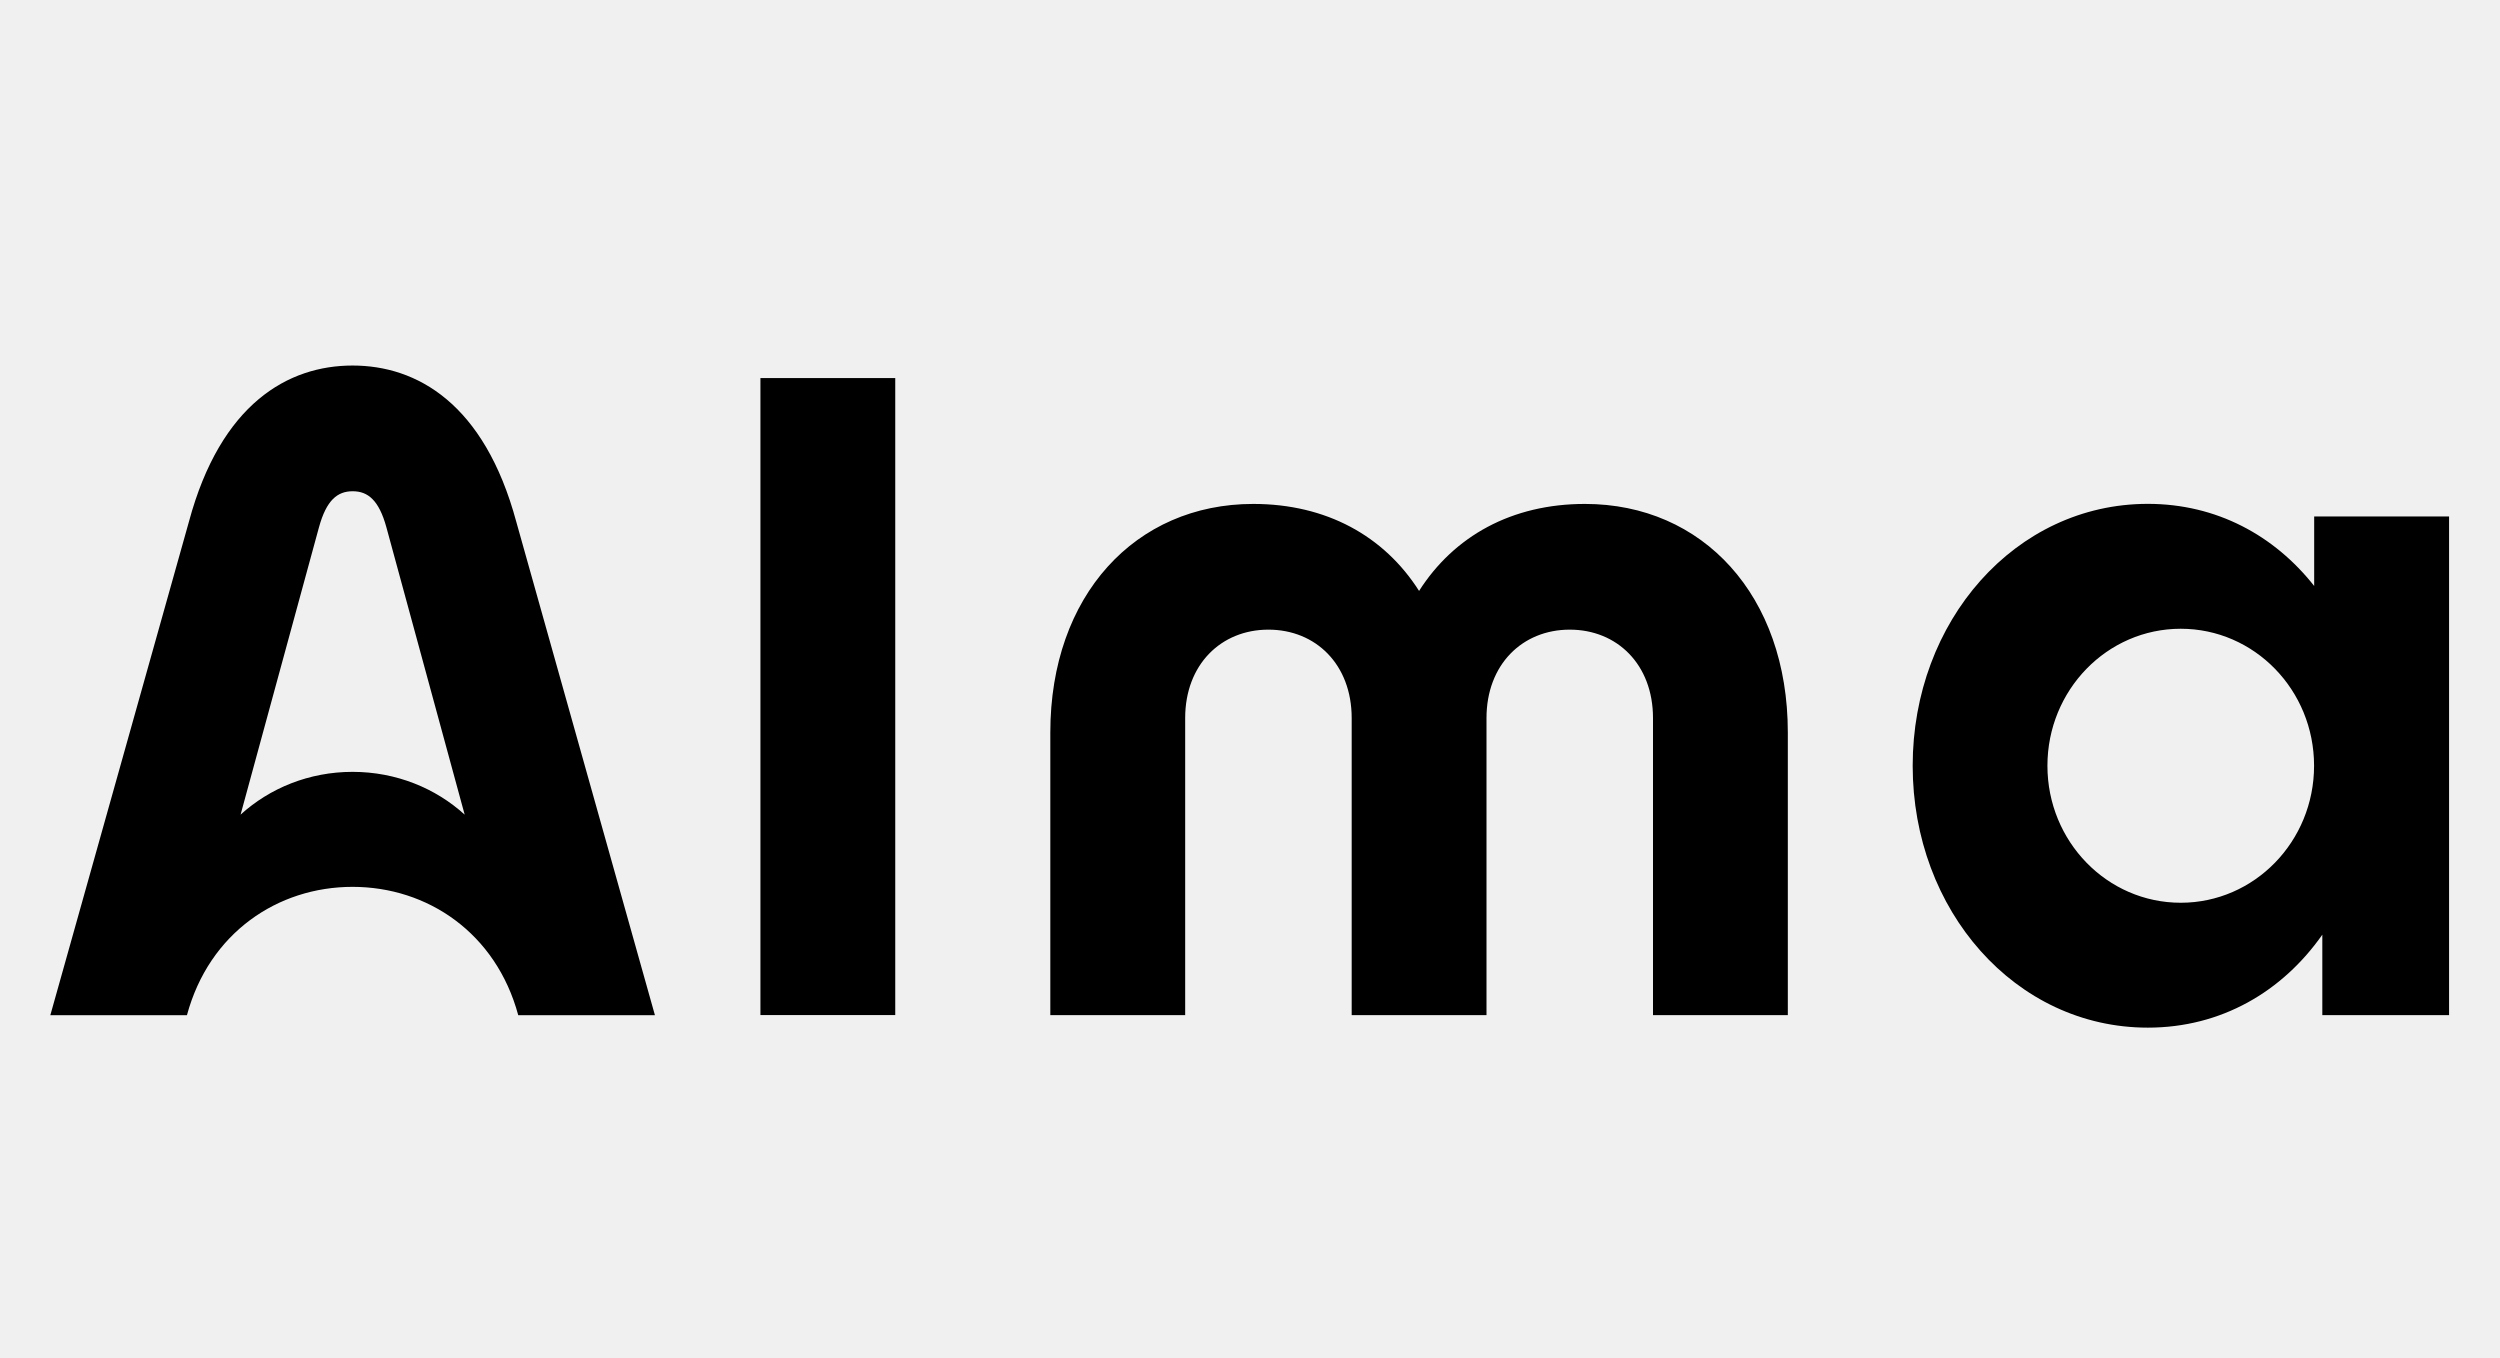
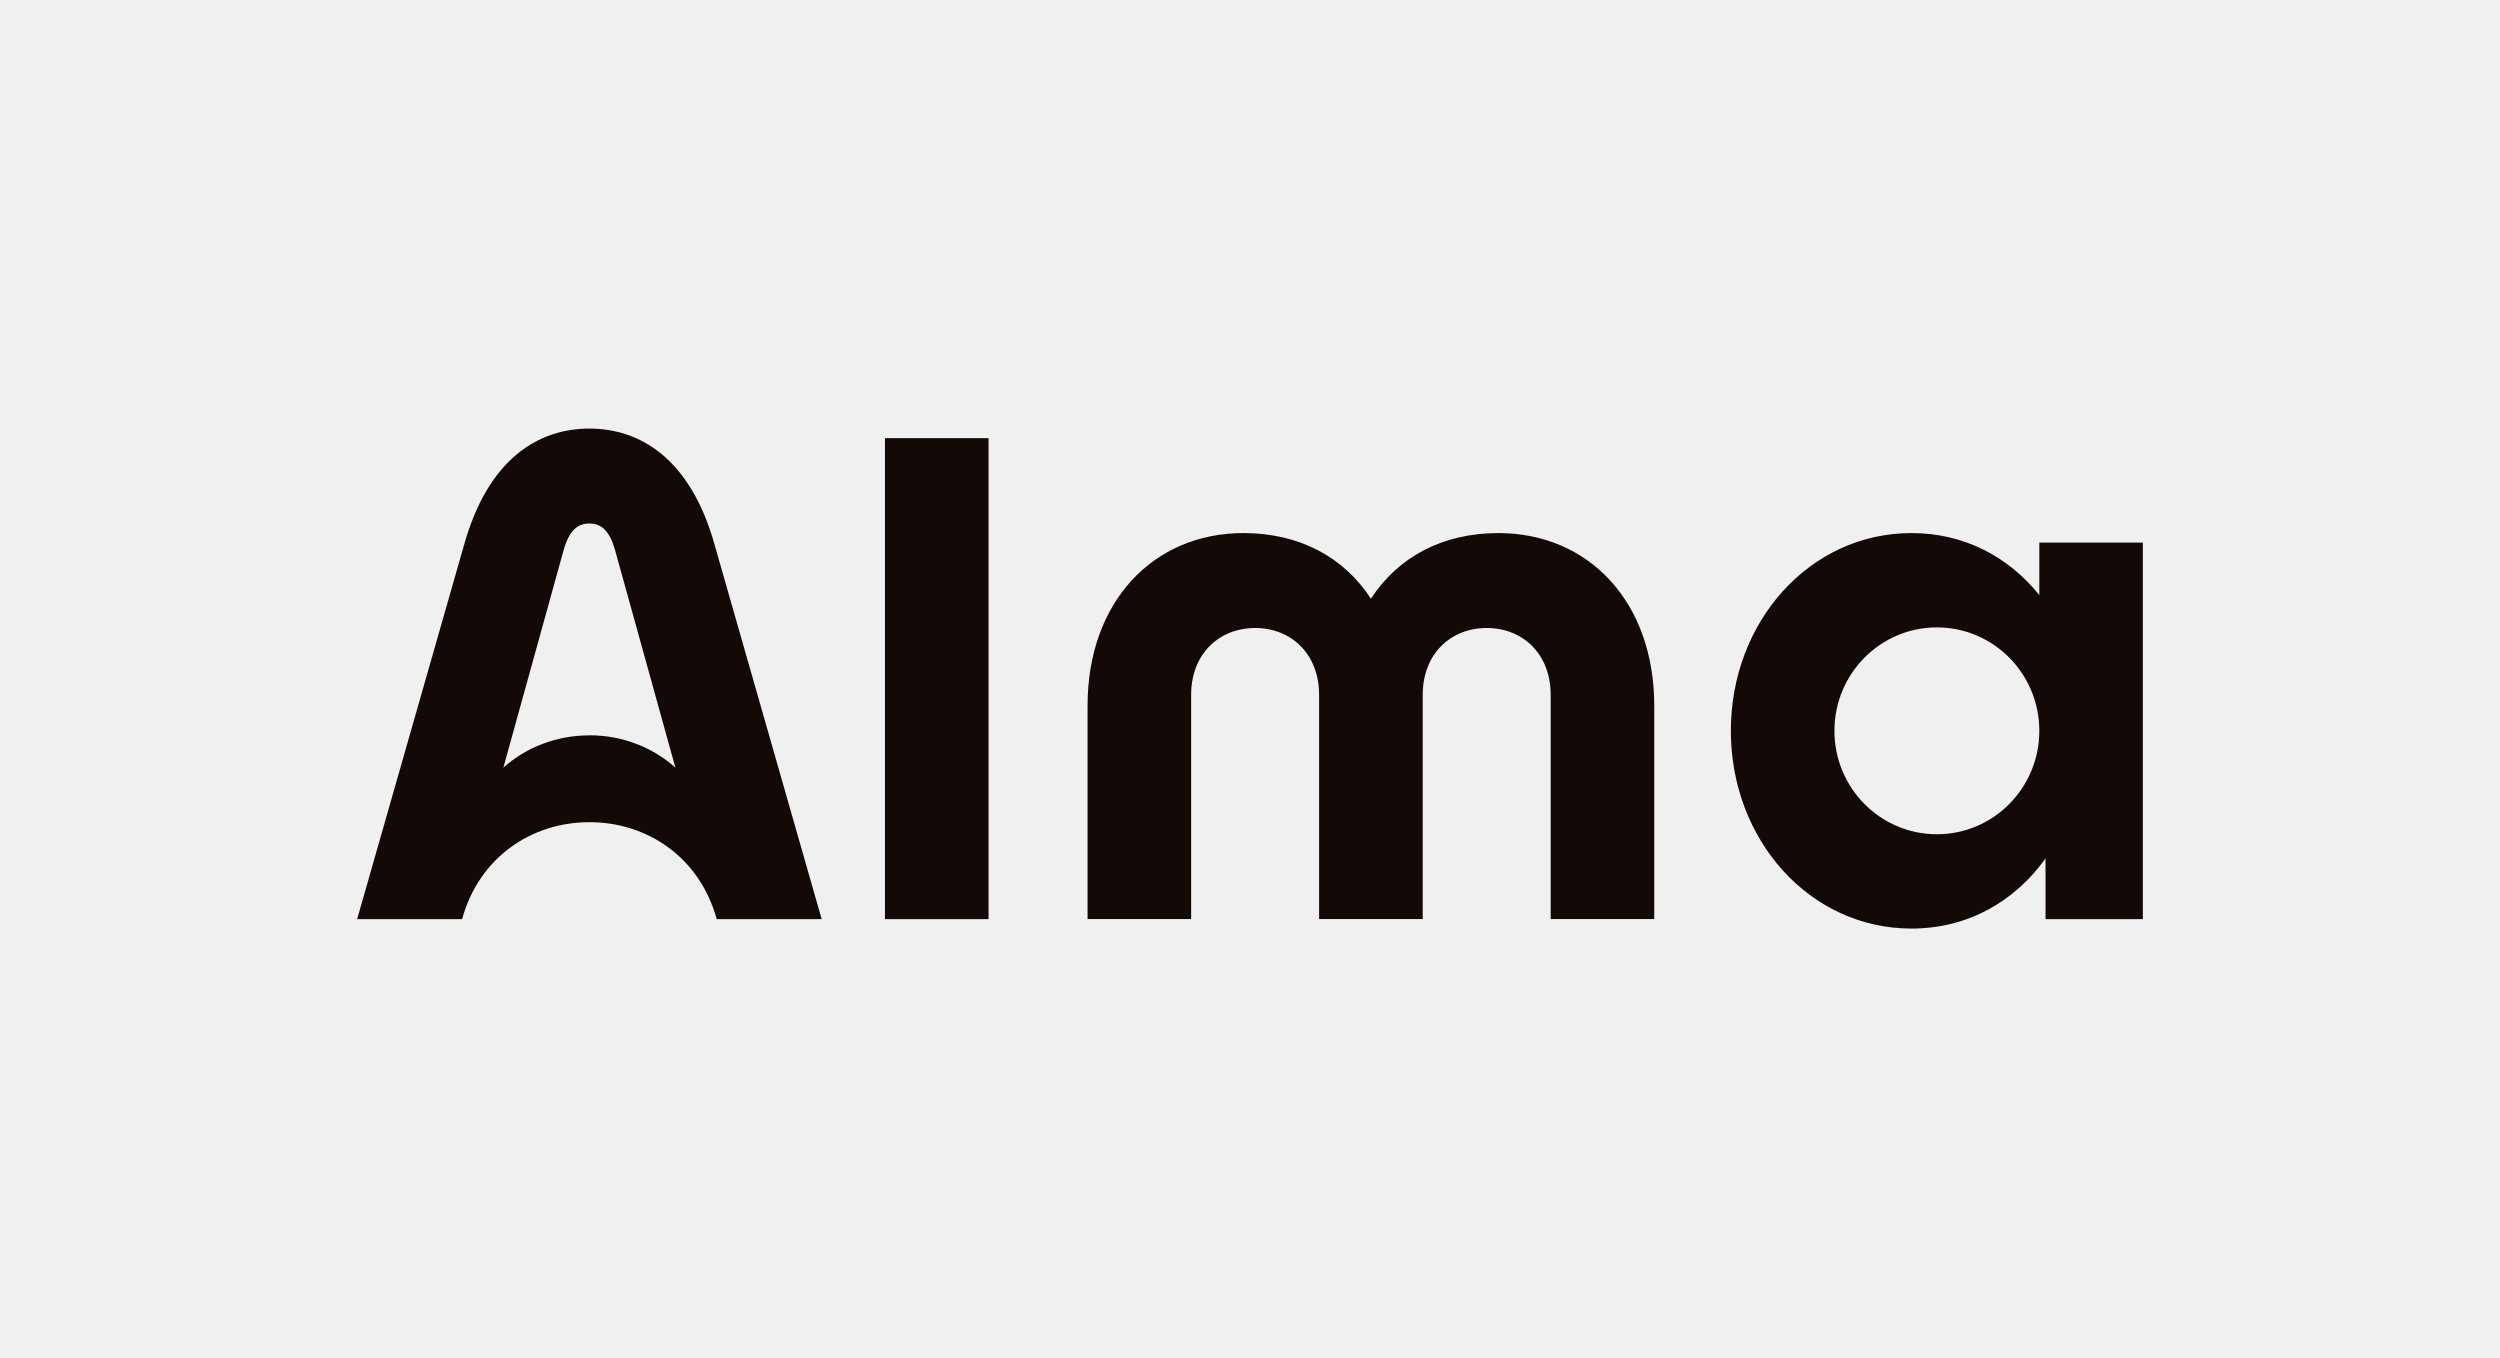
<svg xmlns="http://www.w3.org/2000/svg" width="70" height="38" viewBox="0 0 70 38" fill="none">
-   <path d="M64.797 14.461V16.407C63.681 14.992 62.062 14.108 60.139 14.108C56.429 14.108 53.555 17.39 53.555 21.441C53.555 25.492 56.429 28.774 60.139 28.774C62.197 28.774 63.908 27.763 65.025 26.171V28.424H68.574V14.461H64.797ZM61.061 25.277C58.998 25.277 57.328 23.56 57.328 21.441C57.328 19.322 58.998 17.605 61.061 17.605C63.124 17.605 64.794 19.322 64.794 21.441C64.794 23.56 63.124 25.277 61.061 25.277ZM21.292 10.586H25.067V28.421H21.292V10.586ZM29.409 20.509C29.409 16.67 31.792 14.11 35.091 14.11C37.14 14.11 38.759 15.011 39.734 16.546C40.712 15.011 42.329 14.11 44.378 14.11C47.677 14.11 50.059 16.67 50.059 20.509V28.424H46.284V20.105C46.284 18.607 45.281 17.63 43.953 17.63C42.625 17.63 41.622 18.609 41.622 20.105V28.424H37.847V20.105C37.847 18.607 36.843 17.63 35.516 17.63C34.188 17.63 33.185 18.609 33.185 20.105V28.424H29.409V20.509ZM14.455 14.607C13.561 11.294 11.671 10.235 9.872 10.235C8.073 10.235 6.183 11.294 5.29 14.607L1.409 28.426H5.234C5.857 26.118 7.777 24.832 9.872 24.832C11.968 24.832 13.888 26.12 14.511 28.426H18.338L14.455 14.607ZM9.872 21.612C8.654 21.612 7.551 22.069 6.736 22.81L8.93 14.768C9.14 14 9.45 13.755 9.875 13.755C10.299 13.755 10.61 14 10.82 14.768L13.011 22.81C12.196 22.069 11.09 21.612 9.872 21.612Z" fill="black" />
+   <g clip-path="url(#clip0_167_4308)">
+     <path d="M57.101 15.192V16.663C56.245 15.594 55 14.926 53.522 14.926C50.672 14.926 48.464 17.405 48.464 20.463C48.464 23.521 50.672 26 53.522 26C55.103 26 56.417 25.237 57.275 24.035V25.736H60V15.192H57.099H57.101ZM54.233 23.359C52.648 23.359 51.364 22.062 51.364 20.463C51.364 18.864 52.648 17.567 54.233 17.567C55.817 17.567 57.101 18.864 57.101 20.463C57.101 22.062 55.817 23.359 54.233 23.359ZM24.779 12.268H27.68V25.736H24.779V12.268ZM30.452 19.758C30.452 16.858 32.283 14.926 34.818 14.926C36.393 14.926 37.635 15.607 38.386 16.765C39.136 15.607 40.378 14.926 41.954 14.926C44.488 14.926 46.319 16.858 46.319 19.758V25.734H43.419V19.453C43.419 18.323 42.648 17.584 41.627 17.584C40.607 17.584 39.836 18.323 39.836 19.453V25.734H36.935V19.453C36.935 18.323 36.165 17.584 35.144 17.584C34.123 17.584 33.352 18.323 33.352 19.453V25.734H30.452V19.758ZM20.023 15.302C19.337 12.8 17.885 12 16.502 12C15.118 12 13.668 12.8 12.981 15.302L10 25.736H12.939C13.418 23.994 14.893 23.021 16.503 23.021C18.113 23.021 19.587 23.992 20.068 25.736H23.007L20.023 15.302ZM16.502 20.59C15.566 20.59 14.718 20.936 14.094 21.494L15.776 15.423C15.938 14.843 16.175 14.658 16.502 14.658C16.828 14.658 17.066 14.843 17.227 15.423L18.911 21.494C18.288 20.934 17.437 20.588 16.502 20.588V20.59Z" fill="#130A07" />
+   </g>
+   <defs>
+     <clipPath id="clip0_167_4308">
+       <rect width="50" height="14" fill="white" transform="translate(10 12)" />
+     </clipPath>
+   </defs>
</svg>
